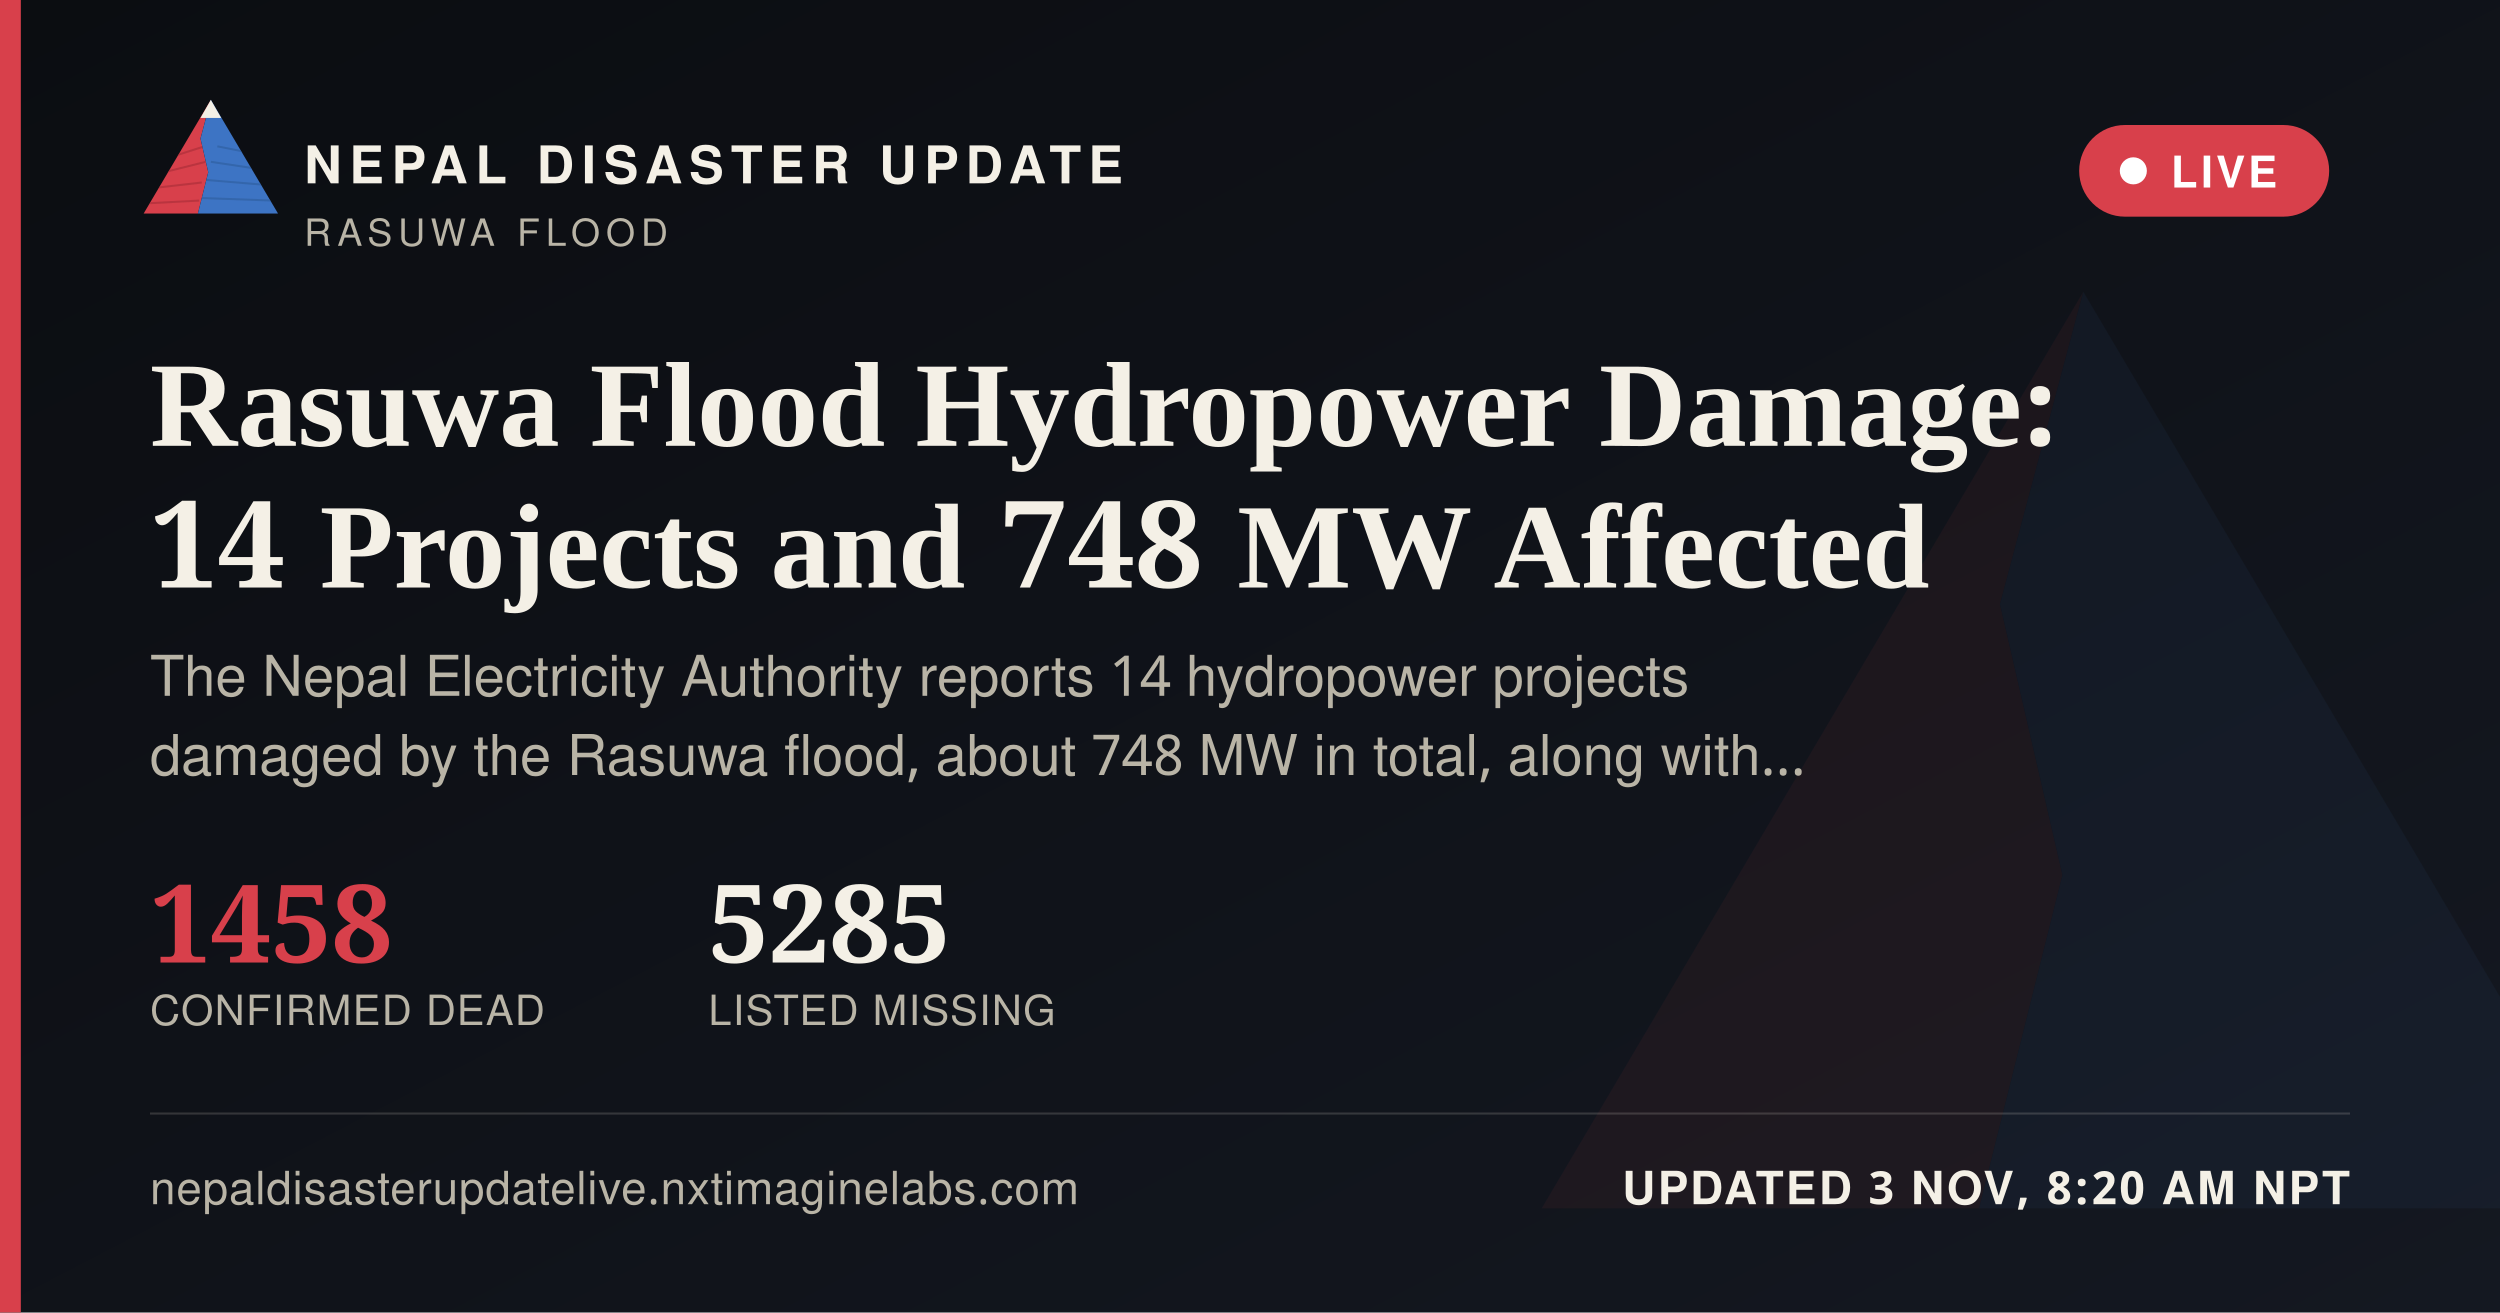
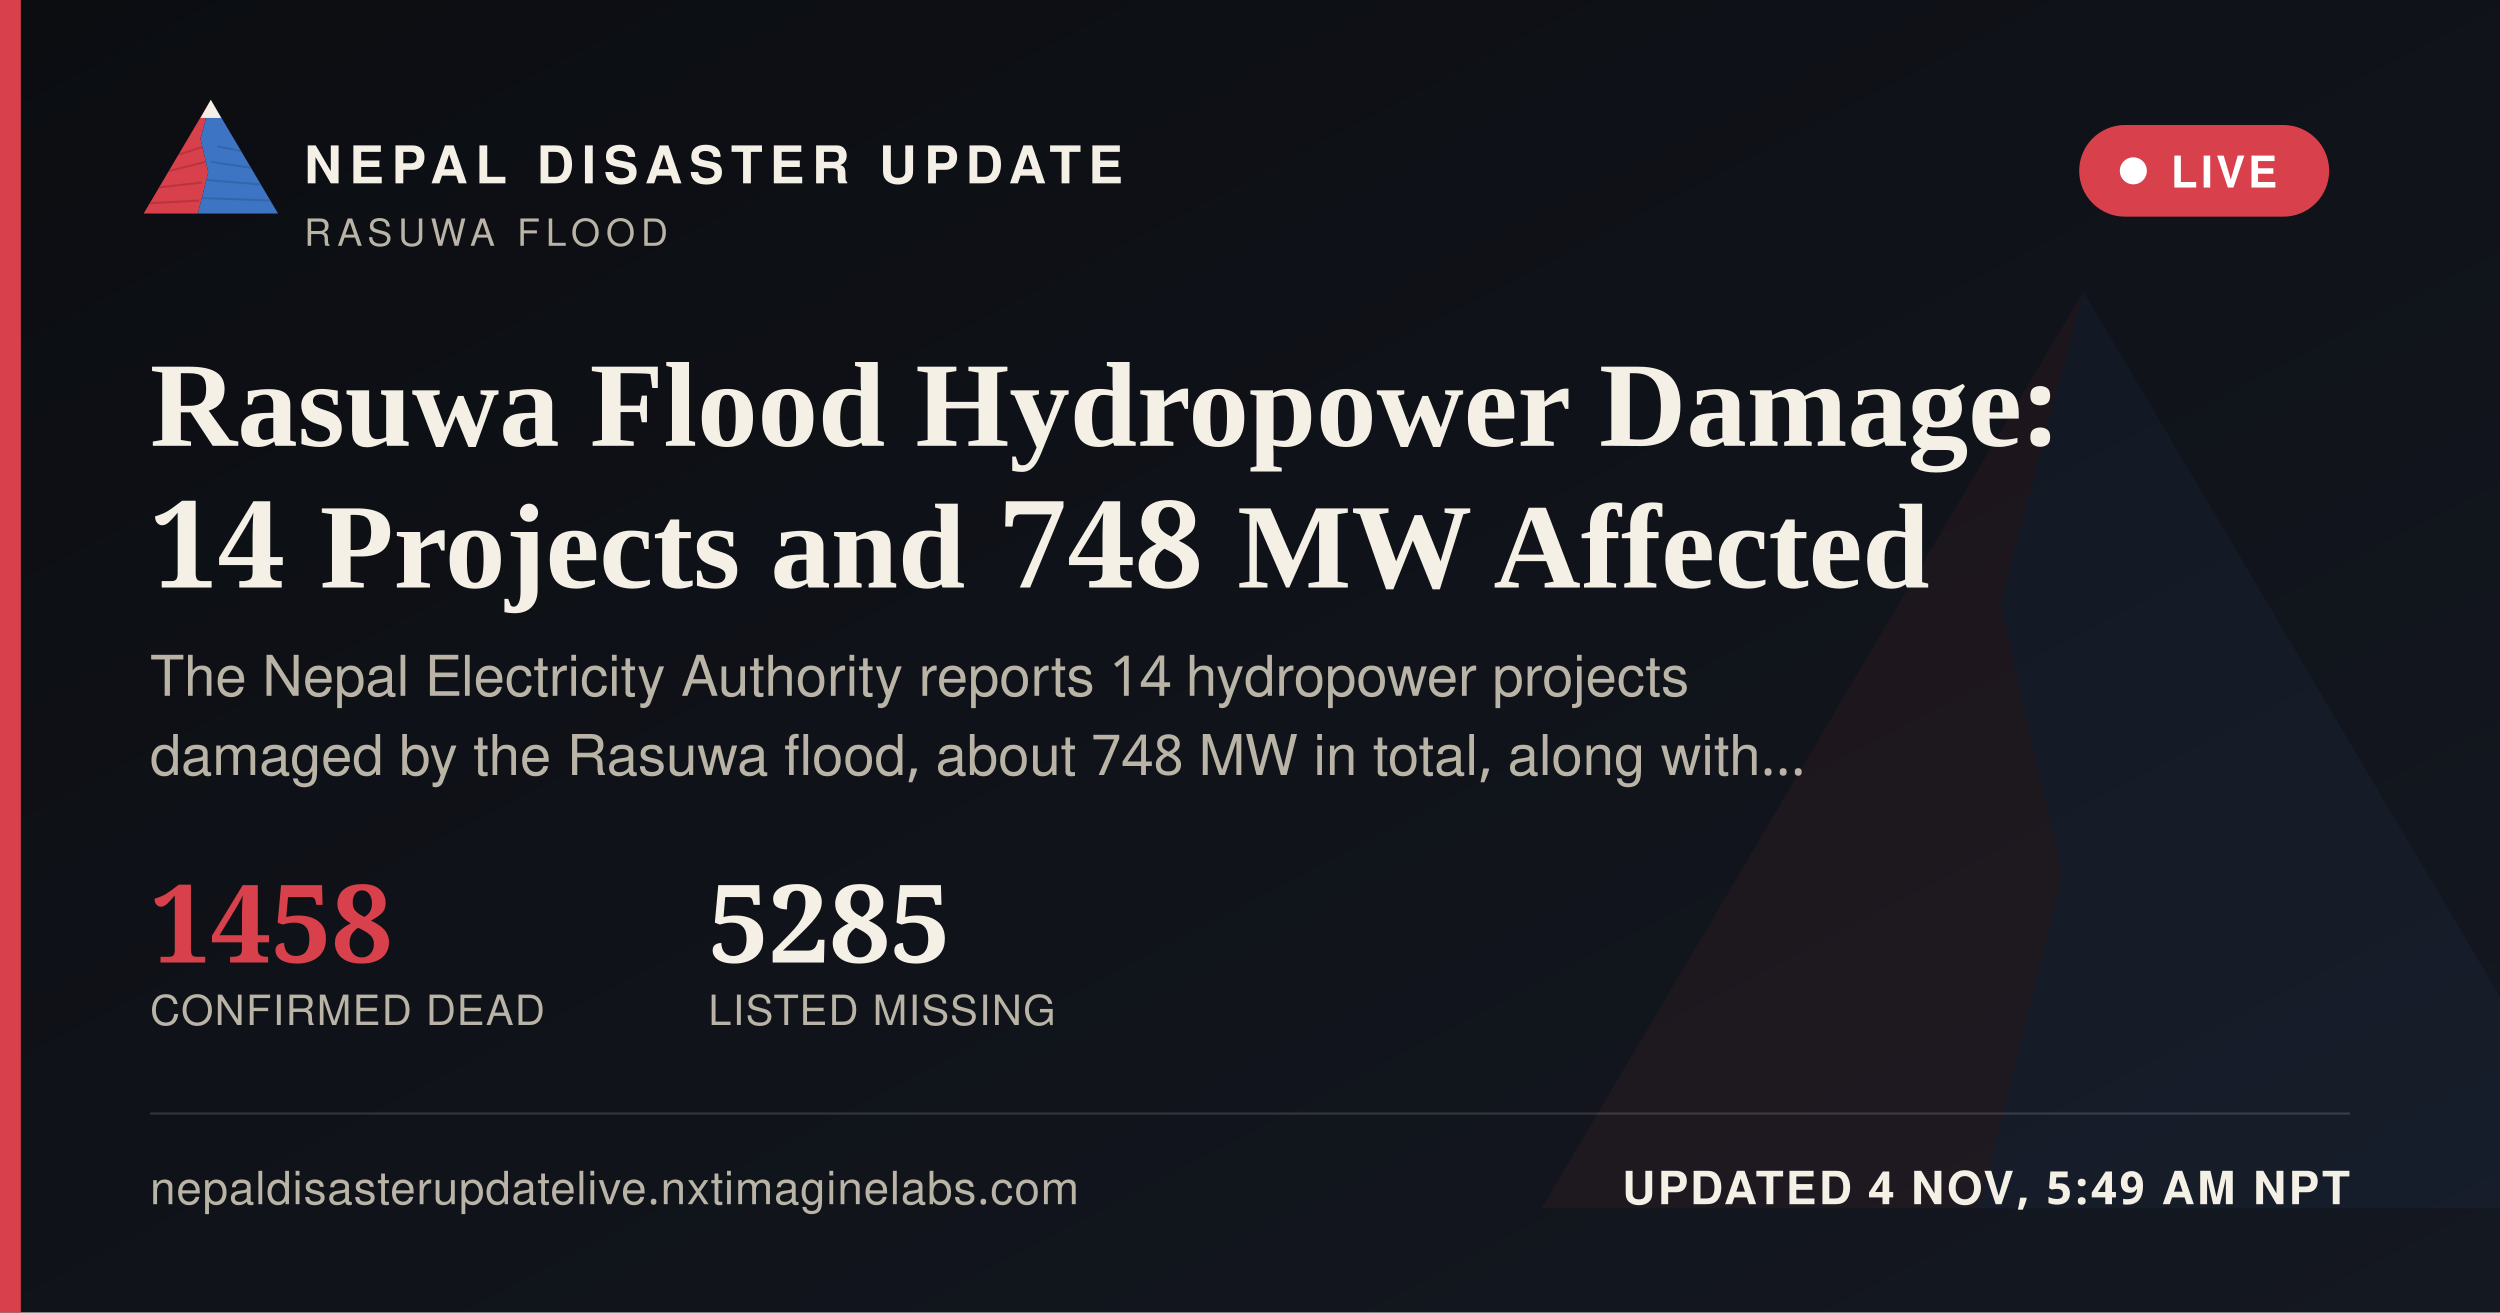
<svg xmlns="http://www.w3.org/2000/svg" width="1200" height="630" viewBox="0 0 1200 630">
  <defs>
    <linearGradient id="ogbg" x1="0" y1="0" x2="1" y2="1">
      <stop offset="0" stop-color="#0B0D11" />
      <stop offset="1" stop-color="#141821" />
    </linearGradient>
  </defs>
  <rect width="1200" height="630" fill="url(#ogbg)" />
  <g transform="translate(700,60) scale(5)" opacity="0.06">
    <polygon points="60,16 52,46 58,72 50,104 8,104" fill="#D8404B" />
    <polygon points="60,16 112,104 50,104 58,72 52,46" fill="#3D74C4" />
  </g>
  <rect x="0" y="0" width="10" height="630" fill="#D8404B" />
  <g transform="translate(64,38) scale(0.62)">
    <g>
      <defs>
        <clipPath id="ogLc">
          <polygon points="60,16 52,46 58,72 50,104 8,104" />
        </clipPath>
        <clipPath id="ogRc">
          <polygon points="60,16 112,104 50,104 58,72 52,46" />
        </clipPath>
      </defs>
      <polygon points="60,16 52,46 58,72 50,104 8,104" fill="#D8404B" />
      <g clip-path="url(#ogLc)" stroke="#A32A34" stroke-width="1.6" fill="none" opacity="0.55">
        <path d="M30,60 L55,52" />
        <path d="M24,72 L56,64" />
        <path d="M18,84 L53,80" />
        <path d="M13,96 L51,94" />
      </g>
      <polygon points="60,16 112,104 50,104 58,72 52,46" fill="#3D74C4" />
      <g clip-path="url(#ogRc)" stroke="#2A5793" stroke-width="1.6" fill="none" opacity="0.5">
        <path d="M65,52 L95,58" />
        <path d="M60,64 L100,70" />
        <path d="M56,78 L104,82" />
        <path d="M52,92 L108,94" />
      </g>
      <polygon points="60,16 52,30 68,30" fill="#F4F0E6" />
    </g>
  </g>
  <text x="146" y="88" font-family="'Public Sans', 'Noto Sans Devanagari', 'Helvetica Neue', Helvetica, Arial, sans-serif" font-size="25" font-weight="800" letter-spacing="3.6" fill="#F4F0E6">NEPAL DISASTER UPDATE</text>
  <text x="146" y="118" font-family="'Public Sans', 'Noto Sans Devanagari', 'Helvetica Neue', Helvetica, Arial, sans-serif" font-size="18" letter-spacing="2.8" fill="#B9B4A6">RASUWA FLOOD</text>
  <g>
    <rect x="998" y="60" width="120" height="44" rx="22" fill="#D8404B" stroke="none" />
    <circle cx="1024" cy="82" r="6.5" fill="#FFFFFF" />
    <text x="1042" y="90" font-family="'Public Sans', 'Noto Sans Devanagari', 'Helvetica Neue', Helvetica, Arial, sans-serif" font-size="21" font-weight="700" letter-spacing="1.6" fill="#FFFFFF">LIVE</text>
  </g>
  <text x="72" y="214" font-family="Newsreader, 'Noto Serif Devanagari', Georgia, 'Times New Roman', serif" font-size="58" font-weight="600" fill="#F4F0E6">Rasuwa Flood Hydropower Damage:</text>
  <text x="72" y="282" font-family="Newsreader, 'Noto Serif Devanagari', Georgia, 'Times New Roman', serif" font-size="58" font-weight="600" fill="#F4F0E6">14 Projects and 748 MW Affected</text>
  <text x="72" y="334" font-family="'Public Sans', 'Noto Sans Devanagari', 'Helvetica Neue', Helvetica, Arial, sans-serif" font-size="27" fill="#B9B4A6">The Nepal Electricity Authority reports 14 hydropower projects</text>
  <text x="72" y="372" font-family="'Public Sans', 'Noto Sans Devanagari', 'Helvetica Neue', Helvetica, Arial, sans-serif" font-size="27" fill="#B9B4A6">damaged by the Rasuwa flood, about 748 MW in total, along with…</text>
  <g transform="translate(72,462)">
    <text x="0" y="0" font-family="Newsreader, 'Noto Serif Devanagari', Georgia, 'Times New Roman', serif" font-size="52" font-weight="600" fill="#D8404B">1458</text>
    <text x="0" y="30" font-family="'Public Sans', 'Noto Sans Devanagari', 'Helvetica Neue', Helvetica, Arial, sans-serif" font-size="20" letter-spacing="0.6" fill="#B9B4A6">CONFIRMED DEAD</text>
    <text x="268" y="0" font-family="Newsreader, 'Noto Serif Devanagari', Georgia, 'Times New Roman', serif" font-size="52" font-weight="600" fill="#F4F0E6">5285</text>
    <text x="268" y="30" font-family="'Public Sans', 'Noto Sans Devanagari', 'Helvetica Neue', Helvetica, Arial, sans-serif" font-size="20" letter-spacing="0.6" fill="#B9B4A6">LISTED MISSING</text>
  </g>
  <rect x="72" y="534" width="1056" height="1" fill="rgba(244,240,230,0.16)" />
  <text x="72" y="578" font-family="'Public Sans', 'Noto Sans Devanagari', 'Helvetica Neue', Helvetica, Arial, sans-serif" font-size="22" fill="#B9B4A6" letter-spacing="0.4">nepaldisasterupdatelive.nxtimaginelabs.com</text>
-   <text x="1128" y="578" text-anchor="end" font-family="'Public Sans', 'Noto Sans Devanagari', 'Helvetica Neue', Helvetica, Arial, sans-serif" font-size="22" font-weight="700" letter-spacing="1.2" fill="#F4F0E6">UPDATED 3 NOV, 8:20 AM NPT</text>
+   <text x="1128" y="578" text-anchor="end" font-family="'Public Sans', 'Noto Sans Devanagari', 'Helvetica Neue', Helvetica, Arial, sans-serif" font-size="22" font-weight="700" letter-spacing="1.2" fill="#F4F0E6">UPDATED 4 NOV, 5:49 AM NPT</text>
</svg>
